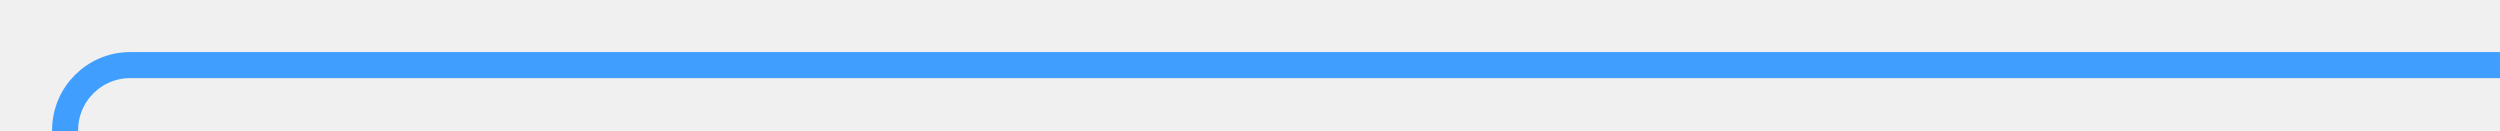
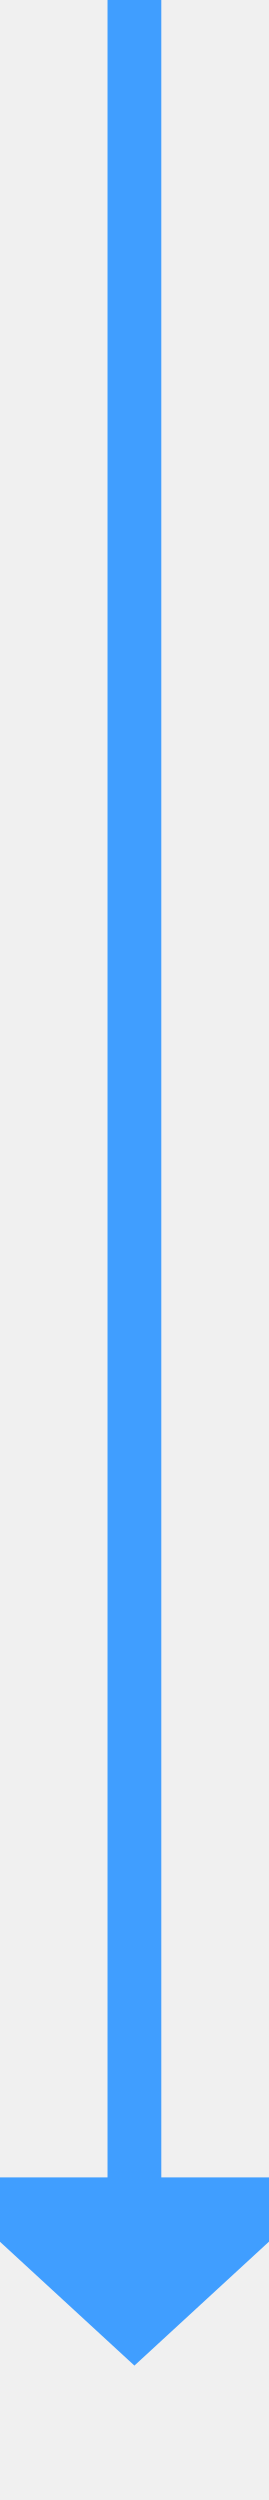
- <svg xmlns="http://www.w3.org/2000/svg" version="1.1" width="192px" height="10px" preserveAspectRatio="xMinYMid meet" viewBox="249 858  192 8">
-   <defs>
-     <mask fill="white" id="clip58">
-       <path d="M 226 1167  L 282 1167  L 282 1191  L 226 1191  Z M 226 859  L 480 859  L 480 1477  L 226 1477  Z " fill-rule="evenodd" />
-     </mask>
-   </defs>
-   <path d="M 441 862  L 259 862  A 5 5 0 0 0 254 867 L 254 1462  A 5 5 0 0 0 259 1467 L 464 1467  " stroke-width="2" stroke="#409eff" fill="none" mask="url(#clip58)" />
-   <path d="M 463 1474.6  L 470 1467  L 463 1459.4  L 463 1474.6  Z " fill-rule="nonzero" fill="#409eff" stroke="none" mask="url(#clip58)" />
+ <svg xmlns="http://www.w3.org/2000/svg" version="1.1" width="10px" height="93px" preserveAspectRatio="xMidYMin meet" viewBox="516 728  8 93">
+   <path d="M 520 728  L 520 810  " stroke-width="2" stroke="#409eff" fill="none" />
+   <path d="M 512.4 809  L 520 816  L 527.6 809  L 512.4 809  Z " fill-rule="nonzero" fill="#409eff" stroke="none" />
</svg>
